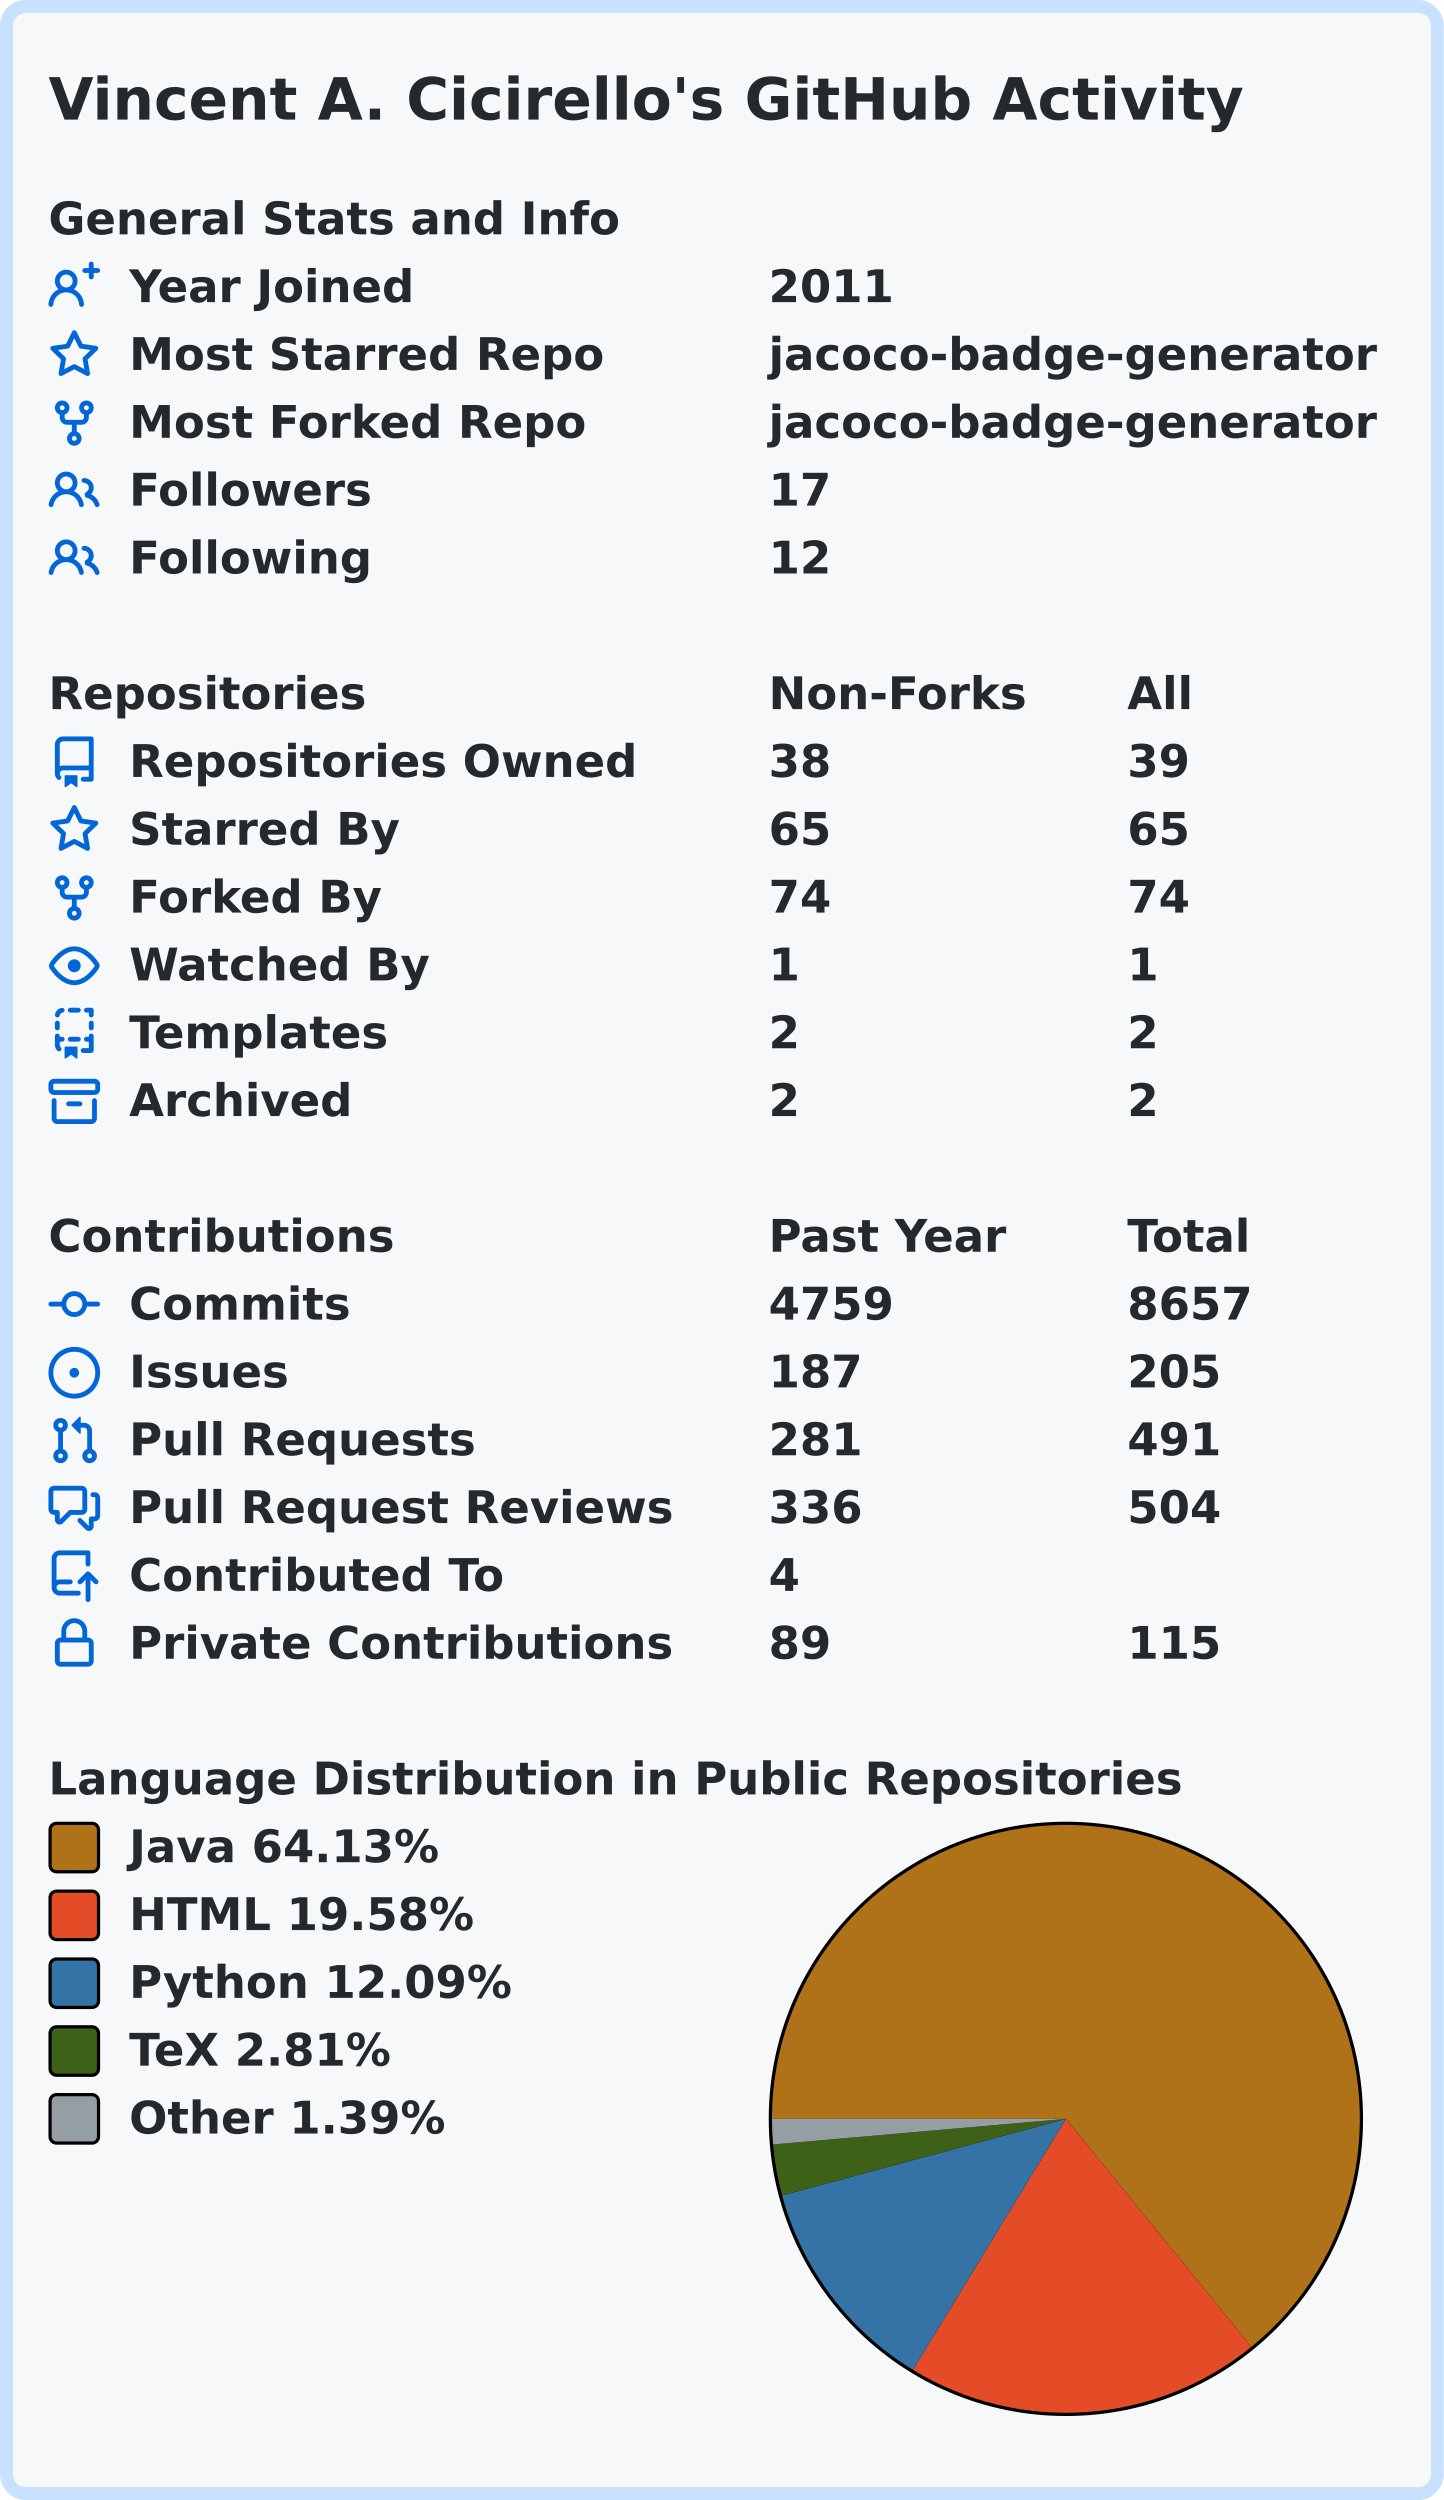
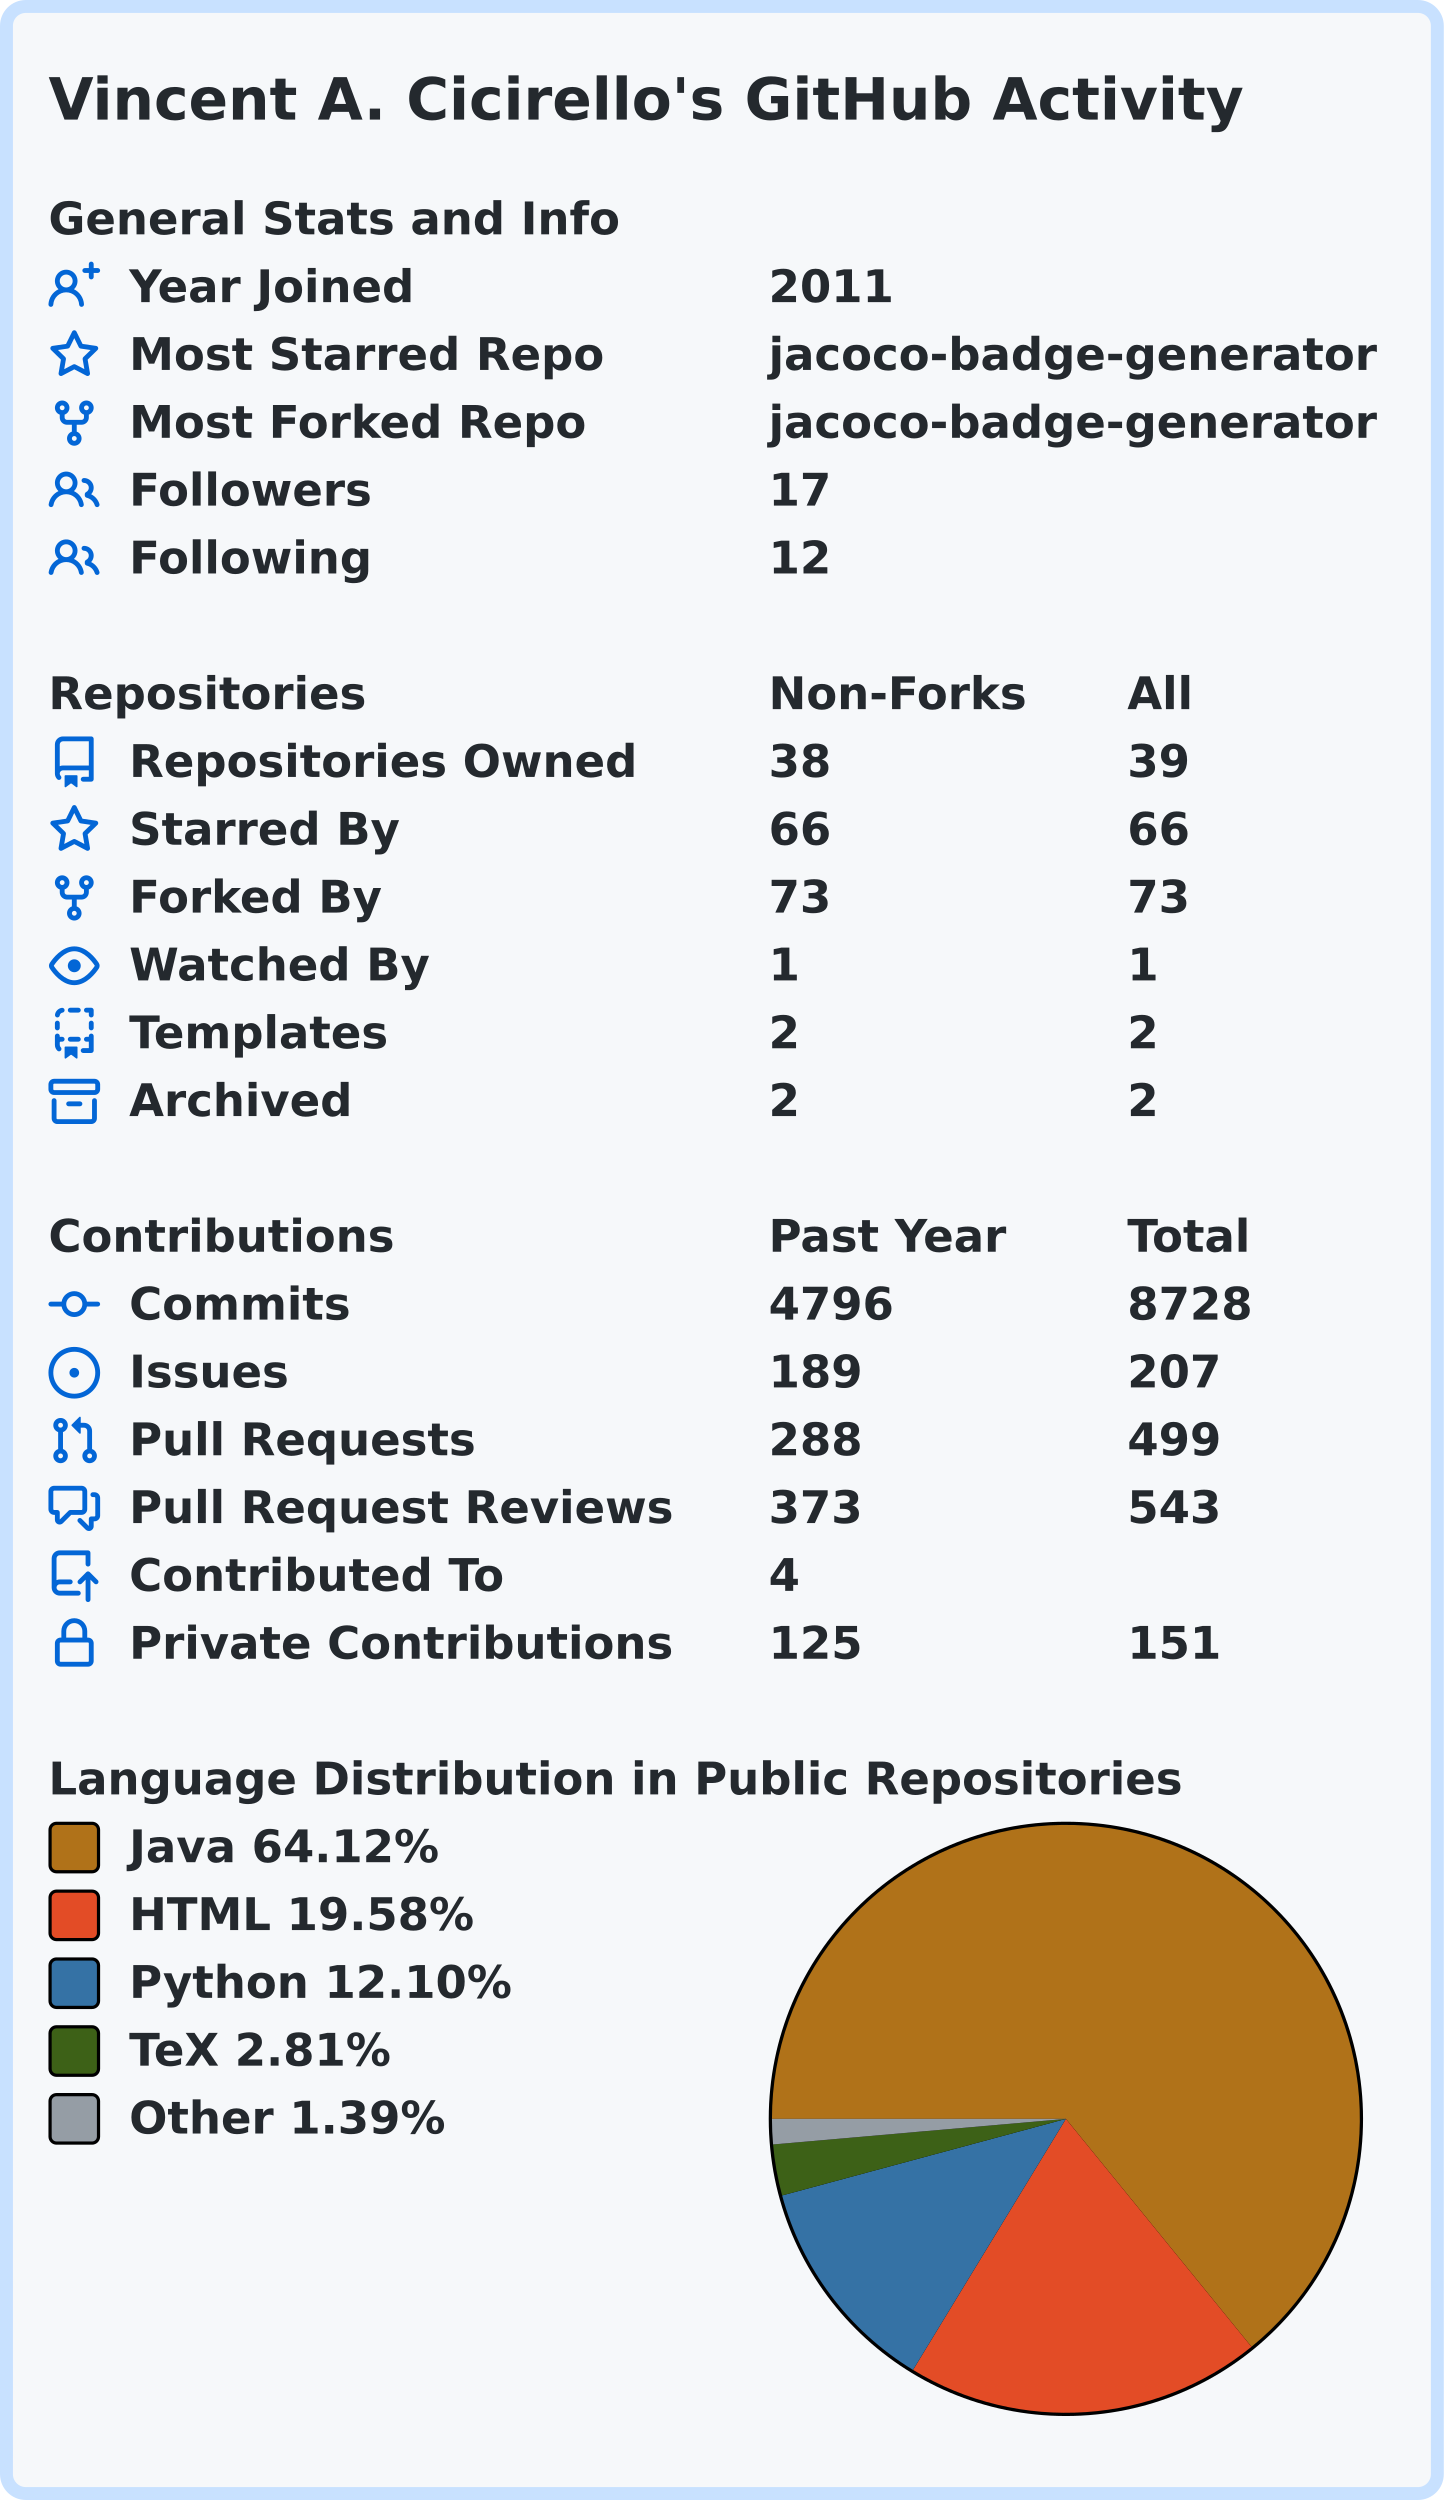
<svg xmlns="http://www.w3.org/2000/svg" width="447" height="774" viewBox="0 0 447 774" lang="en" xml:lang="en">
  <rect x="2" y="2" stroke-width="4" rx="6" width="443" height="770" stroke="#c8e1ff" fill="#f6f8fa" />
  <g font-weight="600" font-size="110pt" font-family="Verdana,Geneva,DejaVu Sans,sans-serif" text-rendering="geometricPrecision">
    <text x="122" y="301" lengthAdjust="spacingAndGlyphs" textLength="2985" transform="scale(0.123)" fill="#24292e">Vincent A. Cicirello's GitHub Activity</text>
    <g transform="translate(0, 60)" fill="#24292e">
      <g transform="translate(15, 0)">
        <g transform="scale(0.095)">
          <text x="0" y="132" textLength="1851" lengthAdjust="spacingAndGlyphs">General Stats and Info</text>
        </g>
      </g>
      <g transform="translate(15, 21)">
        <path fill="#0366d6" fill-rule="evenodd" d="M13.25 0a.75.75 0 01.75.75V2h1.25a.75.75 0 010 1.5H14v1.25a.75.75 0 01-1.5 0V3.5h-1.25a.75.75 0 010-1.5h1.25V.75a.75.75 0 01.75-.75zM5.5 4a2 2 0 100 4 2 2 0 000-4zm2.4 4.548a3.5 3.5 0 10-4.799 0 5.527 5.527 0 00-3.1 4.66.75.75 0 101.498.085A4.01 4.01 0 015.5 9.5a4.01 4.01 0 014.001 3.793.75.75 0 101.498-.086 5.527 5.527 0 00-3.1-4.659z" />
        <g transform="scale(0.095)">
          <text lengthAdjust="spacingAndGlyphs" textLength="932" x="263" y="132">Year Joined</text>
          <text lengthAdjust="spacingAndGlyphs" textLength="420" x="2347" y="132">2011</text>
        </g>
      </g>
      <g transform="translate(15, 42)">
        <path fill="#0366d6" fill-rule="evenodd" d="M8 .25a.75.75 0 01.673.418l1.882 3.815 4.21.612a.75.75 0 01.416 1.279l-3.046 2.97.719 4.192a.75.75 0 01-1.088.791L8 12.347l-3.766 1.98a.75.75 0 01-1.088-.79l.72-4.194L.818 6.374a.75.75 0 01.416-1.28l4.21-.611L7.327.668A.75.75 0 018 .25zm0 2.445L6.615 5.5a.75.75 0 01-.564.41l-3.097.45 2.24 2.184a.75.75 0 01.216.664l-.528 3.084 2.769-1.456a.75.75 0 01.698 0l2.77 1.456-.53-3.084a.75.75 0 01.216-.664l2.24-2.183-3.096-.45a.75.75 0 01-.564-.41L8 2.694v.001z" />
        <g transform="scale(0.095)">
          <text lengthAdjust="spacingAndGlyphs" textLength="1532" x="263" y="132">Most Starred Repo</text>
          <text lengthAdjust="spacingAndGlyphs" textLength="1986" x="2347" y="132">jacoco-badge-generator</text>
        </g>
      </g>
      <g transform="translate(15, 63)">
        <path fill="#0366d6" fill-rule="evenodd" d="M5 3.25a.75.75 0 11-1.5 0 .75.75 0 011.5 0zm0 2.122a2.25 2.25 0 10-1.5 0v.878A2.25 2.25 0 005.75 8.5h1.5v2.128a2.251 2.251 0 101.5 0V8.5h1.5a2.25 2.25 0 002.25-2.25v-.878a2.25 2.25 0 10-1.5 0v.878a.75.75 0 01-.75.75h-4.5A.75.75 0 015 6.25v-.878zm3.75 7.378a.75.75 0 11-1.5 0 .75.75 0 011.5 0zm3-8.75a.75.75 0 100-1.5.75.75 0 000 1.5z" />
        <g transform="scale(0.095)">
          <text lengthAdjust="spacingAndGlyphs" textLength="1485" x="263" y="132">Most Forked Repo</text>
          <text lengthAdjust="spacingAndGlyphs" textLength="1986" x="2347" y="132">jacoco-badge-generator</text>
        </g>
      </g>
      <g transform="translate(15, 84)">
        <path fill="#0366d6" fill-rule="evenodd" d="M5.5 3.5a2 2 0 100 4 2 2 0 000-4zM2 5.5a3.5 3.5 0 115.898 2.549 5.507 5.507 0 013.034 4.084.75.75 0 11-1.482.235 4.001 4.001 0 00-7.9 0 .75.75 0 01-1.482-.236A5.507 5.507 0 013.102 8.05 3.49 3.49 0 012 5.5zM11 4a.75.75 0 100 1.5 1.5 1.5 0 01.666 2.844.75.75 0 00-.416.672v.352a.75.75 0 00.574.73c1.2.289 2.162 1.2 2.522 2.372a.75.75 0 101.434-.44 5.01 5.01 0 00-2.56-3.012A3 3 0 0011 4z" />
        <g transform="scale(0.095)">
          <text lengthAdjust="spacingAndGlyphs" textLength="778" x="263" y="132">Followers</text>
          <text lengthAdjust="spacingAndGlyphs" textLength="210" x="2347" y="132">17</text>
        </g>
      </g>
      <g transform="translate(15, 105)">
        <path fill="#0366d6" fill-rule="evenodd" d="M5.5 3.5a2 2 0 100 4 2 2 0 000-4zM2 5.5a3.5 3.5 0 115.898 2.549 5.507 5.507 0 013.034 4.084.75.75 0 11-1.482.235 4.001 4.001 0 00-7.9 0 .75.75 0 01-1.482-.236A5.507 5.507 0 013.102 8.05 3.49 3.49 0 012 5.5zM11 4a.75.75 0 100 1.5 1.5 1.5 0 01.666 2.844.75.75 0 00-.416.672v.352a.75.75 0 00.574.73c1.2.289 2.162 1.2 2.522 2.372a.75.75 0 101.434-.44 5.01 5.01 0 00-2.56-3.012A3 3 0 0011 4z" />
        <g transform="scale(0.095)">
          <text lengthAdjust="spacingAndGlyphs" textLength="780" x="263" y="132">Following</text>
          <text lengthAdjust="spacingAndGlyphs" textLength="210" x="2347" y="132">12</text>
        </g>
      </g>
    </g>
    <g transform="translate(0, 207)" fill="#24292e">
      <g transform="translate(15, 0)">
        <g transform="scale(0.095)">
          <text x="0" y="132" textLength="1020" lengthAdjust="spacingAndGlyphs">Repositories</text>
          <text x="2347" y="132" textLength="832" lengthAdjust="spacingAndGlyphs">Non-Forks</text>
          <text x="3516" y="132" textLength="206" lengthAdjust="spacingAndGlyphs">All</text>
        </g>
      </g>
      <g transform="translate(15, 21)">
        <path fill="#0366d6" fill-rule="evenodd" d="M2 2.5A2.5 2.5 0 014.5 0h8.75a.75.75 0 01.75.75v12.5a.75.75 0 01-.75.75h-2.5a.75.75 0 110-1.5h1.75v-2h-8a1 1 0 00-.714 1.7.75.75 0 01-1.072 1.05A2.495 2.495 0 012 11.5v-9zm10.5-1V9h-8c-.356 0-.694.074-1 .208V2.5a1 1 0 011-1h8zM5 12.25v3.25a.25.25 0 00.4.2l1.45-1.087a.25.25 0 01.3 0L8.6 15.7a.25.25 0 00.4-.2v-3.25a.25.25 0 00-.25-.25h-3.5a.25.25 0 00-.25.25z" />
        <g transform="scale(0.095)">
          <text lengthAdjust="spacingAndGlyphs" textLength="1650" x="263" y="132">Repositories Owned</text>
          <text lengthAdjust="spacingAndGlyphs" textLength="210" x="2347" y="132">38</text>
          <text lengthAdjust="spacingAndGlyphs" textLength="210" x="3516" y="132">39</text>
        </g>
      </g>
      <g transform="translate(15, 42)">
        <path fill="#0366d6" fill-rule="evenodd" d="M8 .25a.75.75 0 01.673.418l1.882 3.815 4.21.612a.75.75 0 01.416 1.279l-3.046 2.97.719 4.192a.75.75 0 01-1.088.791L8 12.347l-3.766 1.98a.75.75 0 01-1.088-.79l.72-4.194L.818 6.374a.75.75 0 01.416-1.28l4.21-.611L7.327.668A.75.75 0 018 .25zm0 2.445L6.615 5.5a.75.75 0 01-.564.41l-3.097.45 2.24 2.184a.75.75 0 01.216.664l-.528 3.084 2.769-1.456a.75.75 0 01.698 0l2.77 1.456-.53-3.084a.75.75 0 01.216-.664l2.24-2.183-3.096-.45a.75.75 0 01-.564-.41L8 2.694v.001z" />
        <g transform="scale(0.095)">
          <text lengthAdjust="spacingAndGlyphs" textLength="874" x="263" y="132">Starred By</text>
-           <text lengthAdjust="spacingAndGlyphs" textLength="210" x="2347" y="132">65</text>
-           <text lengthAdjust="spacingAndGlyphs" textLength="210" x="3516" y="132">65</text>
+           <text lengthAdjust="spacingAndGlyphs" textLength="210" x="2347" y="132">66</text>
+           <text lengthAdjust="spacingAndGlyphs" textLength="210" x="3516" y="132">66</text>
        </g>
      </g>
      <g transform="translate(15, 63)">
        <path fill="#0366d6" fill-rule="evenodd" d="M5 3.25a.75.75 0 11-1.5 0 .75.75 0 011.5 0zm0 2.122a2.25 2.25 0 10-1.5 0v.878A2.25 2.25 0 005.75 8.5h1.5v2.128a2.251 2.251 0 101.5 0V8.5h1.5a2.25 2.25 0 002.25-2.25v-.878a2.25 2.25 0 10-1.5 0v.878a.75.75 0 01-.75.75h-4.5A.75.75 0 015 6.25v-.878zm3.75 7.378a.75.75 0 11-1.5 0 .75.75 0 011.5 0zm3-8.75a.75.75 0 100-1.5.75.75 0 000 1.5z" />
        <g transform="scale(0.095)">
          <text lengthAdjust="spacingAndGlyphs" textLength="828" x="263" y="132">Forked By</text>
-           <text lengthAdjust="spacingAndGlyphs" textLength="210" x="2347" y="132">74</text>
-           <text lengthAdjust="spacingAndGlyphs" textLength="210" x="3516" y="132">74</text>
+           <text lengthAdjust="spacingAndGlyphs" textLength="210" x="2347" y="132">73</text>
+           <text lengthAdjust="spacingAndGlyphs" textLength="210" x="3516" y="132">73</text>
        </g>
      </g>
      <g transform="translate(15, 84)">
        <path fill="#0366d6" fill-rule="evenodd" d="M1.679 7.932c.412-.621 1.242-1.75 2.366-2.717C5.175 4.242 6.527 3.5 8 3.5c1.473 0 2.824.742 3.955 1.715 1.124.967 1.954 2.096 2.366 2.717a.119.119 0 010 .136c-.412.621-1.242 1.75-2.366 2.717C10.825 11.758 9.473 12.5 8 12.5c-1.473 0-2.824-.742-3.955-1.715C2.92 9.818 2.09 8.69 1.679 8.068a.119.119 0 010-.136zM8 2c-1.981 0-3.67.992-4.933 2.078C1.797 5.169.88 6.423.43 7.1a1.619 1.619 0 000 1.798c.45.678 1.367 1.932 2.637 3.024C4.329 13.008 6.019 14 8 14c1.981 0 3.67-.992 4.933-2.078 1.27-1.091 2.187-2.345 2.637-3.023a1.619 1.619 0 000-1.798c-.45-.678-1.367-1.932-2.637-3.023C11.671 2.992 9.981 2 8 2zm0 8a2 2 0 100-4 2 2 0 000 4z" />
        <g transform="scale(0.095)">
          <text lengthAdjust="spacingAndGlyphs" textLength="993" x="263" y="132">Watched By</text>
          <text lengthAdjust="spacingAndGlyphs" textLength="105" x="2347" y="132">1</text>
          <text lengthAdjust="spacingAndGlyphs" textLength="105" x="3516" y="132">1</text>
        </g>
      </g>
      <g transform="translate(15, 105)">
        <path fill="#0366d6" fill-rule="evenodd" d="M6 .75A.75.75 0 016.75 0h2.5a.75.75 0 010 1.5h-2.5A.75.75 0 016 .75zm5 0a.75.75 0 01.75-.75h1.5a.75.75 0 01.75.75v1.5a.75.75 0 01-1.5 0V1.5h-.75A.75.75 0 0111 .75zM4.992.662a.75.75 0 01-.636.848c-.436.063-.783.41-.846.846a.75.75 0 01-1.485-.212A2.501 2.501 0 014.144.025a.75.75 0 01.848.637zM2.75 4a.75.75 0 01.75.75v1.5a.75.75 0 01-1.5 0v-1.5A.75.75 0 012.75 4zm10.5 0a.75.75 0 01.75.75v1.5a.75.75 0 01-1.5 0v-1.5a.75.75 0 01.75-.75zM2.75 8a.75.75 0 01.75.75v.268A1.72 1.72 0 013.75 9h.5a.75.75 0 010 1.5h-.5a.25.25 0 00-.25.25v.75c0 .28.114.532.3.714a.75.75 0 01-1.05 1.072A2.495 2.495 0 012 11.5V8.75A.75.75 0 012.75 8zm10.5 0a.75.75 0 01.75.75v4.5a.75.75 0 01-.75.75h-2.5a.75.75 0 010-1.5h1.75v-2h-.75a.75.75 0 010-1.5h.75v-.25a.75.75 0 01.75-.75zM6 9.75A.75.75 0 016.75 9h2.5a.75.75 0 010 1.5h-2.5A.75.75 0 016 9.75zm-1 2.5v3.25a.25.25 0 00.4.2l1.45-1.087a.25.25 0 01.3 0L8.6 15.7a.25.25 0 00.4-.2v-3.25a.25.25 0 00-.25-.25h-3.5a.25.25 0 00-.25.25z" />
        <g transform="scale(0.095)">
          <text lengthAdjust="spacingAndGlyphs" textLength="868" x="263" y="132">Templates</text>
          <text lengthAdjust="spacingAndGlyphs" textLength="105" x="2347" y="132">2</text>
          <text lengthAdjust="spacingAndGlyphs" textLength="105" x="3516" y="132">2</text>
        </g>
      </g>
      <g transform="translate(15, 126)">
        <path fill="#0366d6" fill-rule="evenodd" d="M1.75 2.5a.25.25 0 00-.25.25v1.5c0 .138.112.25.25.25h12.5a.25.25 0 00.25-.25v-1.5a.25.25 0 00-.25-.25H1.75zM0 2.75C0 1.784.784 1 1.75 1h12.5c.966 0 1.75.784 1.75 1.75v1.5A1.75 1.75 0 0114.25 6H1.75A1.75 1.75 0 010 4.25v-1.5zM1.75 7a.75.75 0 01.75.75v5.5c0 .138.112.25.25.25h10.5a.25.25 0 00.25-.25v-5.5a.75.75 0 111.5 0v5.5A1.75 1.75 0 0113.25 15H2.75A1.75 1.75 0 011 13.25v-5.5A.75.75 0 011.75 7zm4.5 1a.75.75 0 000 1.5h3.5a.75.75 0 100-1.5h-3.5z" />
        <g transform="scale(0.095)">
          <text lengthAdjust="spacingAndGlyphs" textLength="726" x="263" y="132">Archived</text>
          <text lengthAdjust="spacingAndGlyphs" textLength="105" x="2347" y="132">2</text>
          <text lengthAdjust="spacingAndGlyphs" textLength="105" x="3516" y="132">2</text>
        </g>
      </g>
    </g>
    <g transform="translate(0, 375)" fill="#24292e">
      <g transform="translate(15, 0)">
        <g transform="scale(0.095)">
          <text x="0" y="132" textLength="1112" lengthAdjust="spacingAndGlyphs">Contributions</text>
          <text x="2347" y="132" textLength="774" lengthAdjust="spacingAndGlyphs">Past Year</text>
          <text x="3516" y="132" textLength="414" lengthAdjust="spacingAndGlyphs">Total</text>
        </g>
      </g>
      <g transform="translate(15, 21)">
        <path fill="#0366d6" fill-rule="evenodd" d="M10.5 7.75a2.5 2.5 0 11-5 0 2.5 2.5 0 015 0zm1.43.75a4.002 4.002 0 01-7.86 0H.75a.75.75 0 110-1.5h3.32a4.001 4.001 0 017.86 0h3.32a.75.75 0 110 1.5h-3.32z" />
        <g transform="scale(0.095)">
          <text lengthAdjust="spacingAndGlyphs" textLength="734" x="263" y="132">Commits</text>
-           <text lengthAdjust="spacingAndGlyphs" textLength="420" x="2347" y="132">4759</text>
-           <text lengthAdjust="spacingAndGlyphs" textLength="420" x="3516" y="132">8657</text>
+           <text lengthAdjust="spacingAndGlyphs" textLength="420" x="2347" y="132">4796</text>
+           <text lengthAdjust="spacingAndGlyphs" textLength="420" x="3516" y="132">8728</text>
        </g>
      </g>
      <g transform="translate(15, 42)">
        <path fill="#0366d6" d="M8 9.5a1.5 1.5 0 100-3 1.5 1.5 0 000 3z" />
        <path fill="#0366d6" fill-rule="evenodd" d="M8 0a8 8 0 100 16A8 8 0 008 0zM1.5 8a6.5 6.5 0 1113 0 6.5 6.5 0 01-13 0z" />
        <g transform="scale(0.095)">
          <text lengthAdjust="spacingAndGlyphs" textLength="512" x="263" y="132">Issues</text>
-           <text lengthAdjust="spacingAndGlyphs" textLength="315" x="2347" y="132">187</text>
-           <text lengthAdjust="spacingAndGlyphs" textLength="315" x="3516" y="132">205</text>
+           <text lengthAdjust="spacingAndGlyphs" textLength="315" x="2347" y="132">189</text>
+           <text lengthAdjust="spacingAndGlyphs" textLength="315" x="3516" y="132">207</text>
        </g>
      </g>
      <g transform="translate(15, 63)">
        <path fill="#0366d6" fill-rule="evenodd" d="M7.177 3.073L9.573.677A.25.25 0 0110 .854v4.792a.25.25 0 01-.427.177L7.177 3.427a.25.25 0 010-.354zM3.75 2.5a.75.75 0 100 1.5.75.75 0 000-1.5zm-2.25.75a2.25 2.25 0 113 2.122v5.256a2.251 2.251 0 11-1.5 0V5.372A2.25 2.25 0 011.5 3.25zM11 2.5h-1V4h1a1 1 0 011 1v5.628a2.251 2.251 0 101.5 0V5A2.5 2.5 0 0011 2.5zm1 10.25a.75.75 0 111.5 0 .75.75 0 01-1.5 0zM3.75 12a.75.75 0 100 1.5.75.75 0 000-1.5z" />
        <g transform="scale(0.095)">
          <text lengthAdjust="spacingAndGlyphs" textLength="1113" x="263" y="132">Pull Requests</text>
-           <text lengthAdjust="spacingAndGlyphs" textLength="315" x="2347" y="132">281</text>
-           <text lengthAdjust="spacingAndGlyphs" textLength="315" x="3516" y="132">491</text>
+           <text lengthAdjust="spacingAndGlyphs" textLength="315" x="2347" y="132">288</text>
+           <text lengthAdjust="spacingAndGlyphs" textLength="315" x="3516" y="132">499</text>
        </g>
      </g>
      <g transform="translate(15, 84)">
        <path fill="#0366d6" fill-rule="evenodd" d="M1.5 2.75a.25.25 0 01.25-.25h8.5a.25.25 0 01.25.25v5.5a.25.25 0 01-.25.25h-3.5a.75.75 0 00-.53.22L3.5 11.44V9.25a.75.75 0 00-.75-.75h-1a.25.25 0 01-.25-.25v-5.5zM1.75 1A1.75 1.75 0 000 2.75v5.5C0 9.216.784 10 1.75 10H2v1.543a1.457 1.457 0 002.487 1.03L7.061 10h3.189A1.75 1.75 0 0012 8.25v-5.5A1.75 1.75 0 0010.25 1h-8.5zM14.5 4.75a.25.25 0 00-.25-.25h-.5a.75.75 0 110-1.5h.5c.966 0 1.75.784 1.75 1.75v5.5A1.75 1.75 0 0114.25 12H14v1.543a1.457 1.457 0 01-2.487 1.03L9.22 12.28a.75.75 0 111.06-1.06l2.22 2.22v-2.19a.75.75 0 01.75-.75h1a.25.25 0 00.25-.25v-5.5z" />
        <g transform="scale(0.095)">
          <text lengthAdjust="spacingAndGlyphs" textLength="1762" x="263" y="132">Pull Request Reviews</text>
-           <text lengthAdjust="spacingAndGlyphs" textLength="315" x="2347" y="132">336</text>
-           <text lengthAdjust="spacingAndGlyphs" textLength="315" x="3516" y="132">504</text>
+           <text lengthAdjust="spacingAndGlyphs" textLength="315" x="2347" y="132">373</text>
+           <text lengthAdjust="spacingAndGlyphs" textLength="315" x="3516" y="132">543</text>
        </g>
      </g>
      <g transform="translate(15, 105)">
        <path fill="#0366d6" fill-rule="evenodd" d="M1 2.5A2.5 2.5 0 013.5 0h8.75a.75.75 0 01.75.75v3.5a.75.75 0 01-1.5 0V1.5h-8a1 1 0 00-1 1v6.708A2.492 2.492 0 013.5 9h3.25a.75.75 0 010 1.5H3.5a1 1 0 100 2h5.75a.75.75 0 010 1.5H3.5A2.5 2.5 0 011 11.5v-9zm13.23 7.79a.75.75 0 001.06-1.06l-2.505-2.505a.75.75 0 00-1.06 0L9.22 9.229a.75.75 0 001.06 1.061l1.225-1.224v6.184a.75.75 0 001.5 0V9.066l1.224 1.224z" />
        <g transform="scale(0.095)">
          <text lengthAdjust="spacingAndGlyphs" textLength="1234" x="263" y="132">Contributed To</text>
          <text lengthAdjust="spacingAndGlyphs" textLength="105" x="2347" y="132">4</text>
        </g>
      </g>
      <g transform="translate(15, 126)">
        <path fill="#0366d6" fill-rule="evenodd" d="M4 4v2h-.25A1.75 1.75 0 002 7.75v5.5c0 .966.784 1.75 1.75 1.75h8.5A1.75 1.75 0 0014 13.25v-5.5A1.75 1.75 0 0012.25 6H12V4a4 4 0 10-8 0zm6.5 2V4a2.5 2.5 0 00-5 0v2h5zM12 7.5h.25a.25.25 0 01.25.25v5.5a.25.25 0 01-.25.25h-8.5a.25.25 0 01-.25-.25v-5.5a.25.25 0 01.25-.25H12z" />
        <g transform="scale(0.095)">
          <text lengthAdjust="spacingAndGlyphs" textLength="1742" x="263" y="132">Private Contributions</text>
-           <text lengthAdjust="spacingAndGlyphs" textLength="210" x="2347" y="132">89</text>
-           <text lengthAdjust="spacingAndGlyphs" textLength="315" x="3516" y="132">115</text>
+           <text lengthAdjust="spacingAndGlyphs" textLength="315" x="2347" y="132">125</text>
+           <text lengthAdjust="spacingAndGlyphs" textLength="315" x="3516" y="132">151</text>
        </g>
      </g>
    </g>
    <g transform="translate(0, 543)" fill="#24292e">
      <g transform="translate(15, 0)">
        <g transform="scale(0.095)">
          <text x="0" y="132" textLength="3652" lengthAdjust="spacingAndGlyphs">Language Distribution in Public Repositories</text>
        </g>
      </g>
      <g transform="translate(238, 21)">
        <circle cx="92" cy="92" r="92" fill="#000000" />
      </g>
      <g transform="translate(239, 22)">
-         <path fill-rule="evenodd" fill="#b07219" d="M 0.0,91 A 91 91 0 1 1 148.437 161.583 L 91,91 Z" />
-         <path fill-rule="evenodd" fill="#e34c26" d="M 148.437,161.583 A 91 91 0 0 1 43.64 168.705 L 91,91 Z" />
-         <path fill-rule="evenodd" fill="#3572A5" d="M 43.64,168.705 A 91 91 0 0 1 3.142 114.707 L 91,91 Z" />
-         <path fill-rule="evenodd" fill="#3D6117" d="M 3.142,114.707 A 91 91 0 0 1 0.345 98.919 L 91,91 Z" />
-         <path fill-rule="evenodd" fill="#959da5" d="M 0.345,98.919 A 91 91 0 0 1 0.0 91 L 91,91 Z" />
+         <path fill-rule="evenodd" fill="#b07219" d="M 0.0,91 A 91 91 0 1 1 148.453 161.57 L 91,91 Z" />
+         <path fill-rule="evenodd" fill="#e34c26" d="M 148.453,161.57 A 91 91 0 0 1 43.664 168.719 L 91,91 Z" />
+         <path fill-rule="evenodd" fill="#3572A5" d="M 43.664,168.719 A 91 91 0 0 1 3.143 114.708 L 91,91 Z" />
+         <path fill-rule="evenodd" fill="#3D6117" d="M 3.143,114.708 A 91 91 0 0 1 0.345 98.92 L 91,91 Z" />
+         <path fill-rule="evenodd" fill="#959da5" d="M 0.345,98.92 A 91 91 0 0 1 0.0 91 L 91,91 Z" />
      </g>
      <g transform="translate(15, 21)">
        <rect x="0.5" y="0.5" rx="2" width="15" height="15" fill="#b07219" stroke-width="1" stroke="#000000" />
-         <text transform="scale(0.095)" x="263" y="132" textLength="1038" lengthAdjust="spacingAndGlyphs">Java 64.13%</text>
+         <text transform="scale(0.095)" x="263" y="132" textLength="1038" lengthAdjust="spacingAndGlyphs">Java 64.12%</text>
      </g>
      <g transform="translate(15, 42)">
        <rect x="0.5" y="0.5" rx="2" width="15" height="15" fill="#e34c26" stroke-width="1" stroke="#000000" />
        <text transform="scale(0.095)" x="263" y="132" textLength="1142" lengthAdjust="spacingAndGlyphs">HTML 19.58%</text>
      </g>
      <g transform="translate(15, 63)">
        <rect x="0.5" y="0.5" rx="2" width="15" height="15" fill="#3572A5" stroke-width="1" stroke="#000000" />
-         <text transform="scale(0.095)" x="263" y="132" textLength="1254" lengthAdjust="spacingAndGlyphs">Python 12.09%</text>
+         <text transform="scale(0.095)" x="263" y="132" textLength="1254" lengthAdjust="spacingAndGlyphs">Python 12.10%</text>
      </g>
      <g transform="translate(15, 84)">
        <rect x="0.5" y="0.5" rx="2" width="15" height="15" fill="#3D6117" stroke-width="1" stroke="#000000" />
        <text transform="scale(0.095)" x="263" y="132" textLength="894" lengthAdjust="spacingAndGlyphs">TeX 2.81%</text>
      </g>
      <g transform="translate(15, 105)">
        <rect x="0.5" y="0.5" rx="2" width="15" height="15" fill="#959da5" stroke-width="1" stroke="#000000" />
        <text transform="scale(0.095)" x="263" y="132" textLength="1047" lengthAdjust="spacingAndGlyphs">Other 1.39%</text>
      </g>
    </g>
  </g>
</svg>
